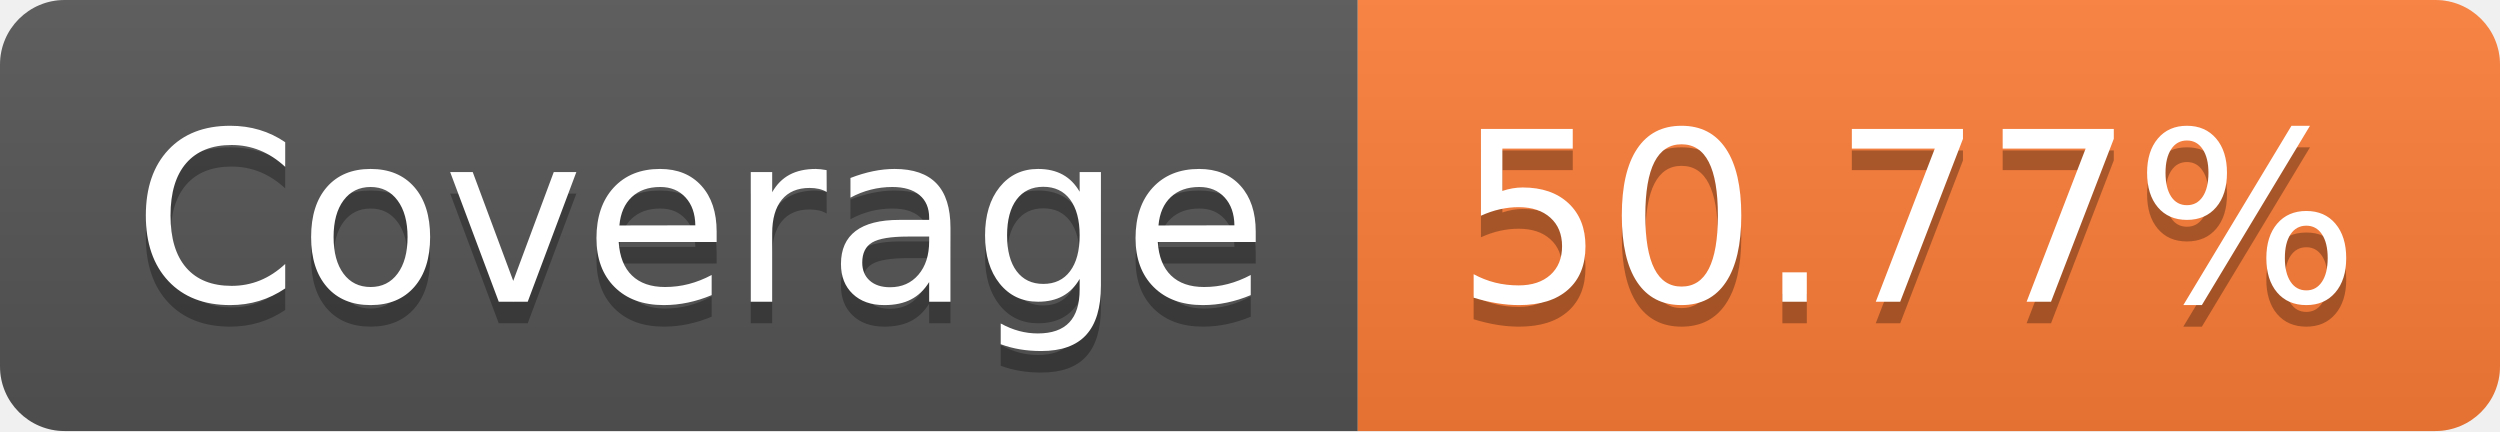
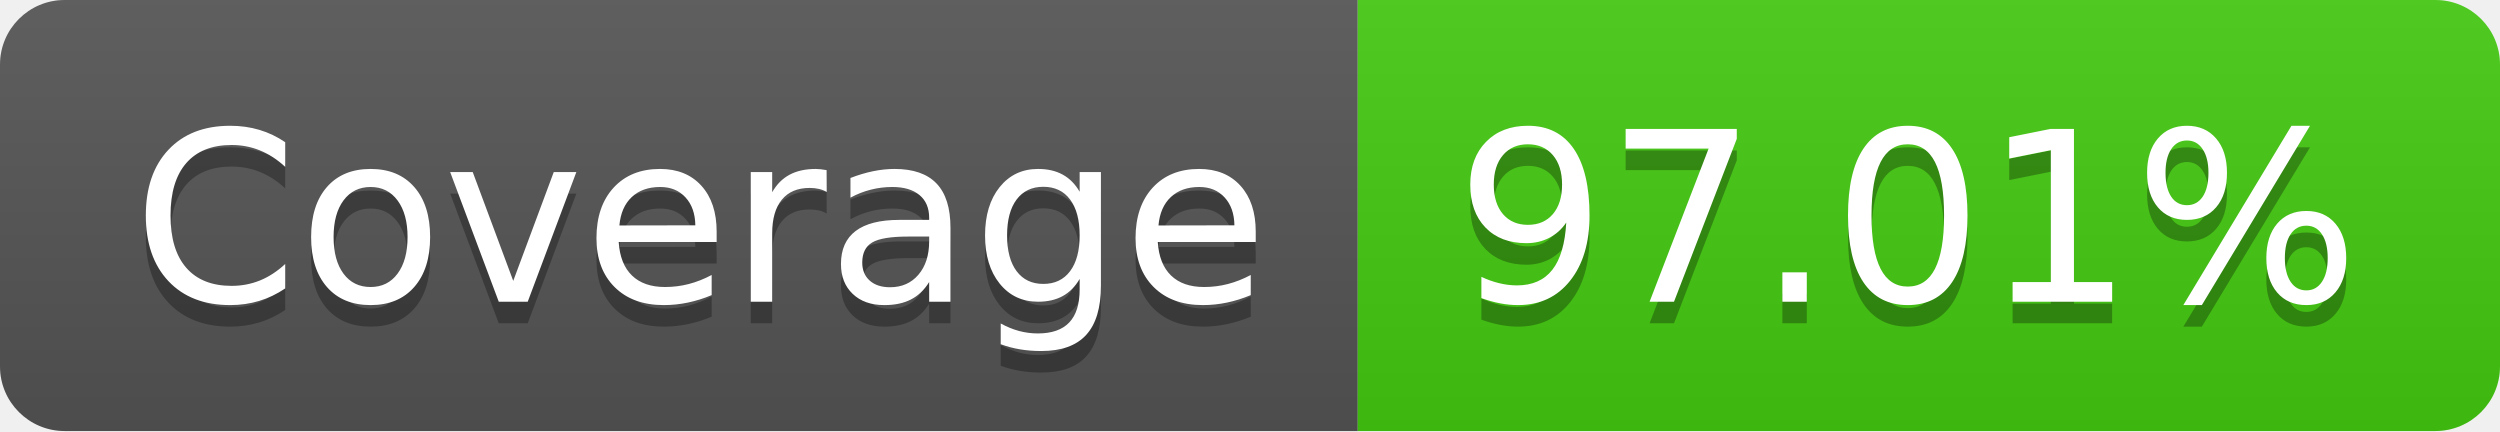
- <svg xmlns="http://www.w3.org/2000/svg" width="116" height="20" role="img" aria-label="Coverage: 50.77%">
+ <svg xmlns="http://www.w3.org/2000/svg" width="116" height="20" role="img" aria-label="Coverage: 97.01%">
  <linearGradient id="s" x2="0" y2="100%">
    <stop offset="0" stop-color="#bbb" stop-opacity=".1" />
    <stop offset="1" stop-opacity=".1" />
  </linearGradient>
  <clipPath id="r">
    <rect width="116" height="20" rx="3" fill="#fff" />
  </clipPath>
  <g clip-path="url(#r)">
    <rect width="63" height="20" fill="#555" />
-     <rect x="63" width="53" height="20" fill="#fe7d37" />
+     <rect x="63" width="53" height="20" fill="#4c1" />
    <rect width="116" height="20" fill="url(#s)" />
  </g>
  <g fill="#fff" text-anchor="middle" font-family="Verdana,Geneva,DejaVu Sans,sans-serif" text-rendering="geometricPrecision" font-size="110">
    <text aria-hidden="true" x="325" y="150" fill="#010101" fill-opacity=".3" transform="scale(.1)" textLength="530">Coverage</text>
    <text x="325" y="140" transform="scale(.1)" fill="#fff" textLength="530">Coverage</text>
-     <text aria-hidden="true" x="885" y="150" fill="#010101" fill-opacity=".3" transform="scale(.1)" textLength="430">50.77%</text>
-     <text x="885" y="140" transform="scale(.1)" fill="#fff" textLength="430">50.77%</text>
+     <text aria-hidden="true" x="885" y="150" fill="#010101" fill-opacity=".3" transform="scale(.1)" textLength="430">97.01%</text>
+     <text x="885" y="140" transform="scale(.1)" fill="#fff" textLength="430">97.01%</text>
  </g>
</svg>
